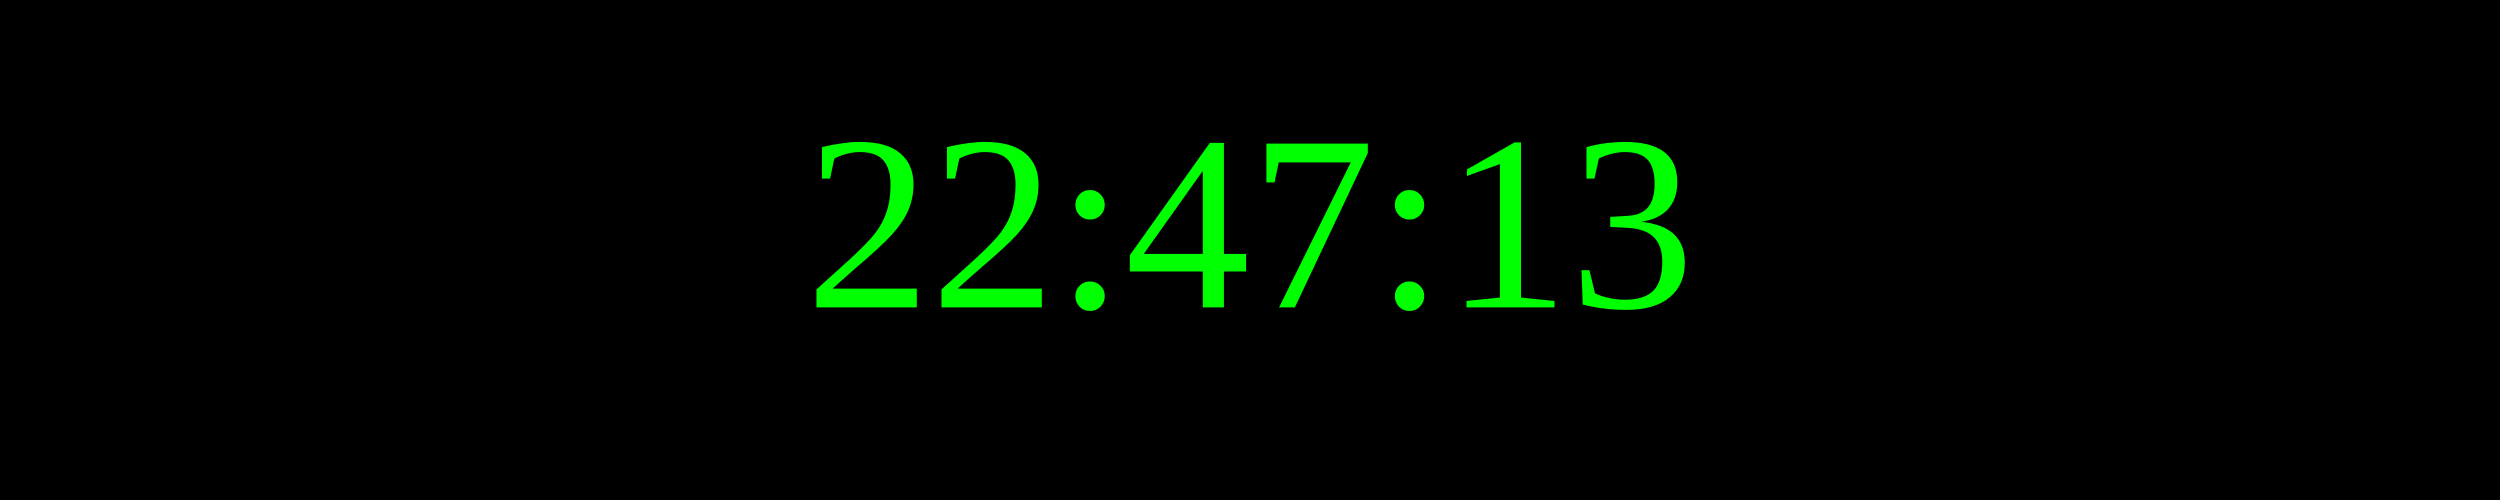
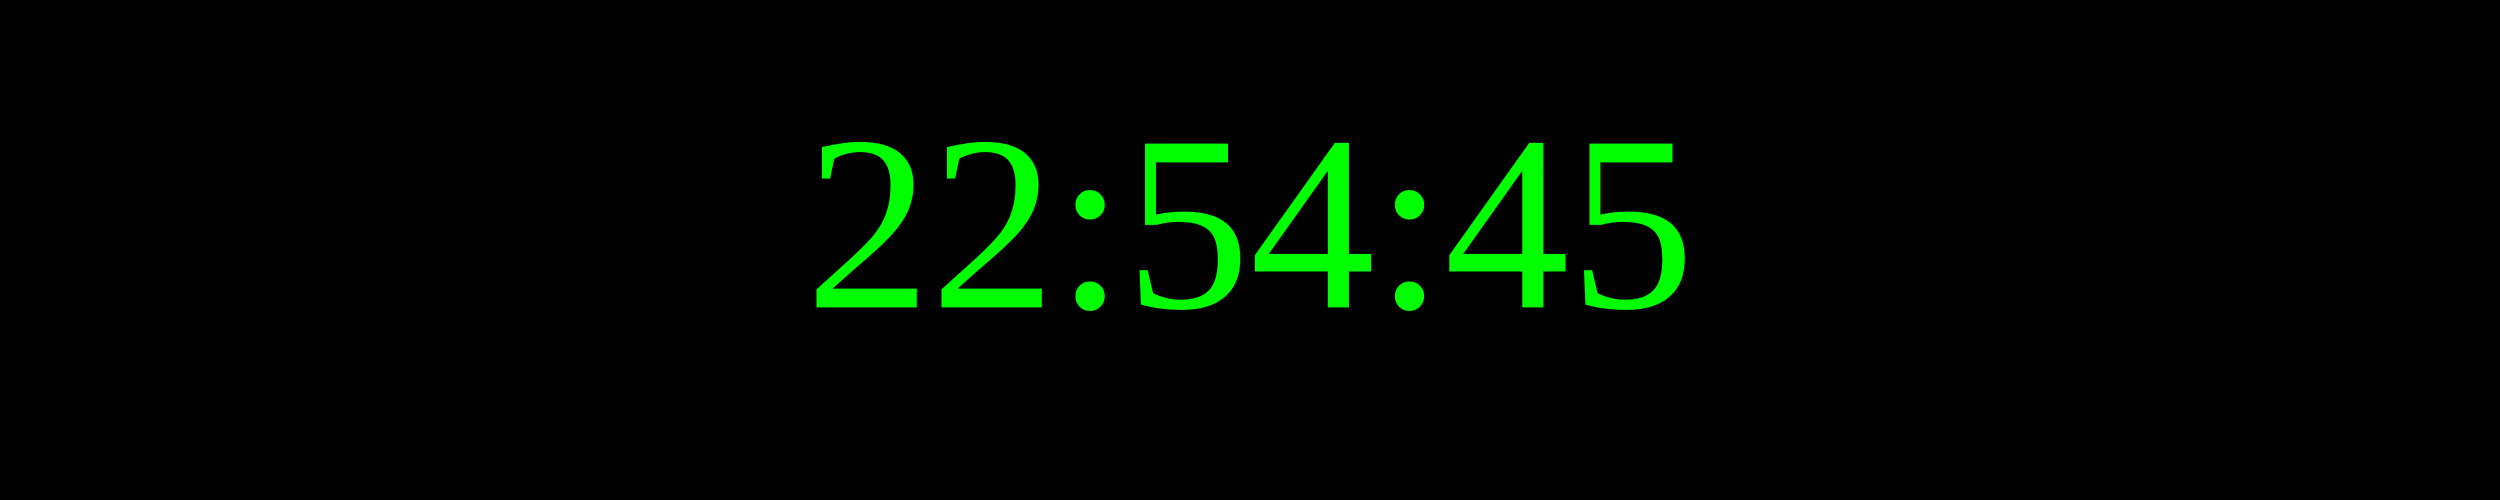
<svg xmlns="http://www.w3.org/2000/svg" width="250" height="50">
  <rect width="100%" height="100%" fill="black" />
  <text x="50%" y="50%" font-size="25" fill="lime" text-anchor="middle" dominant-baseline="middle">
- 22:47:13
+ 22:54:45
</text>
</svg>
